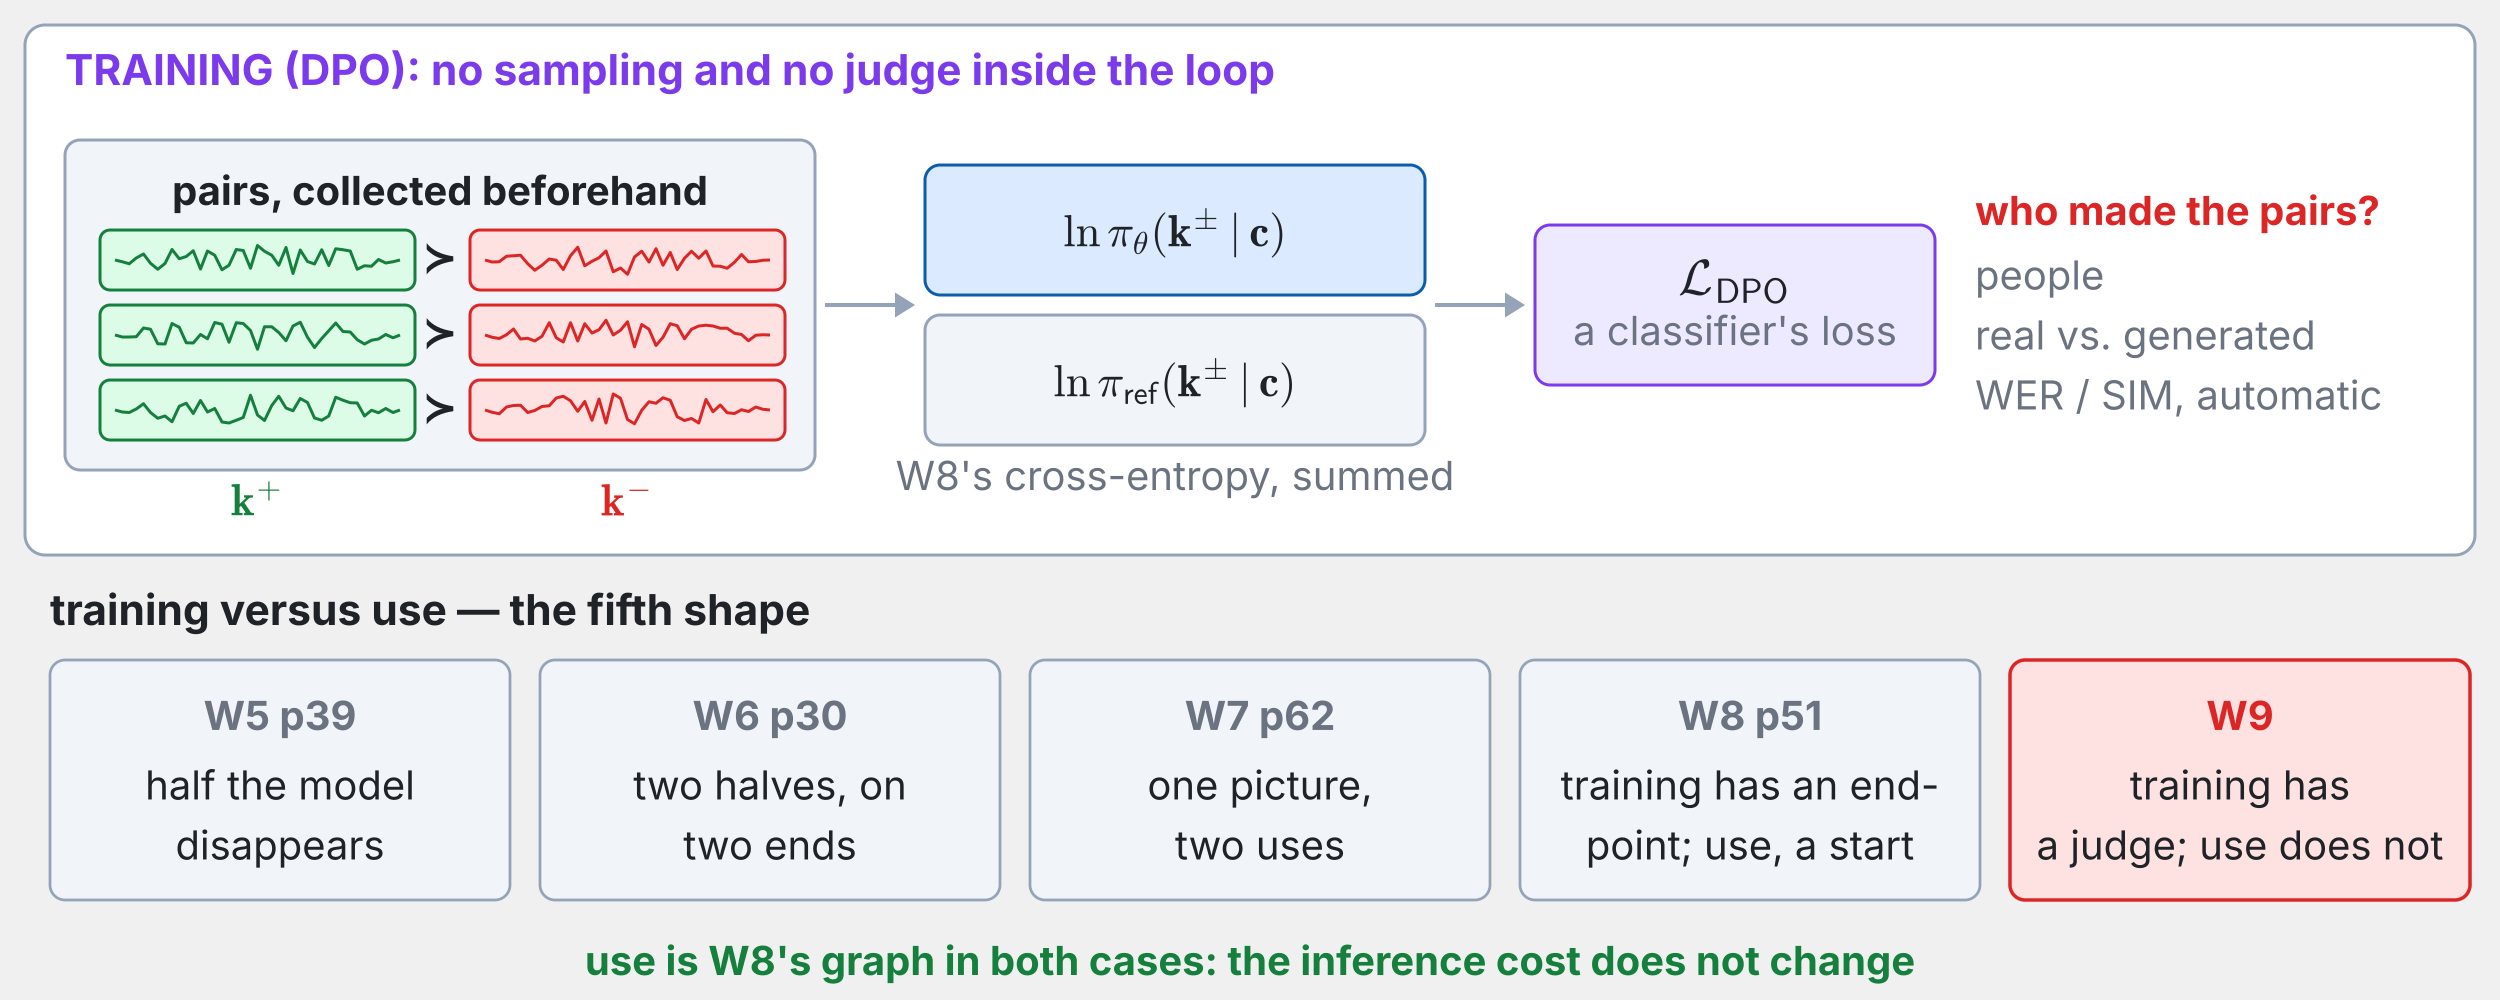
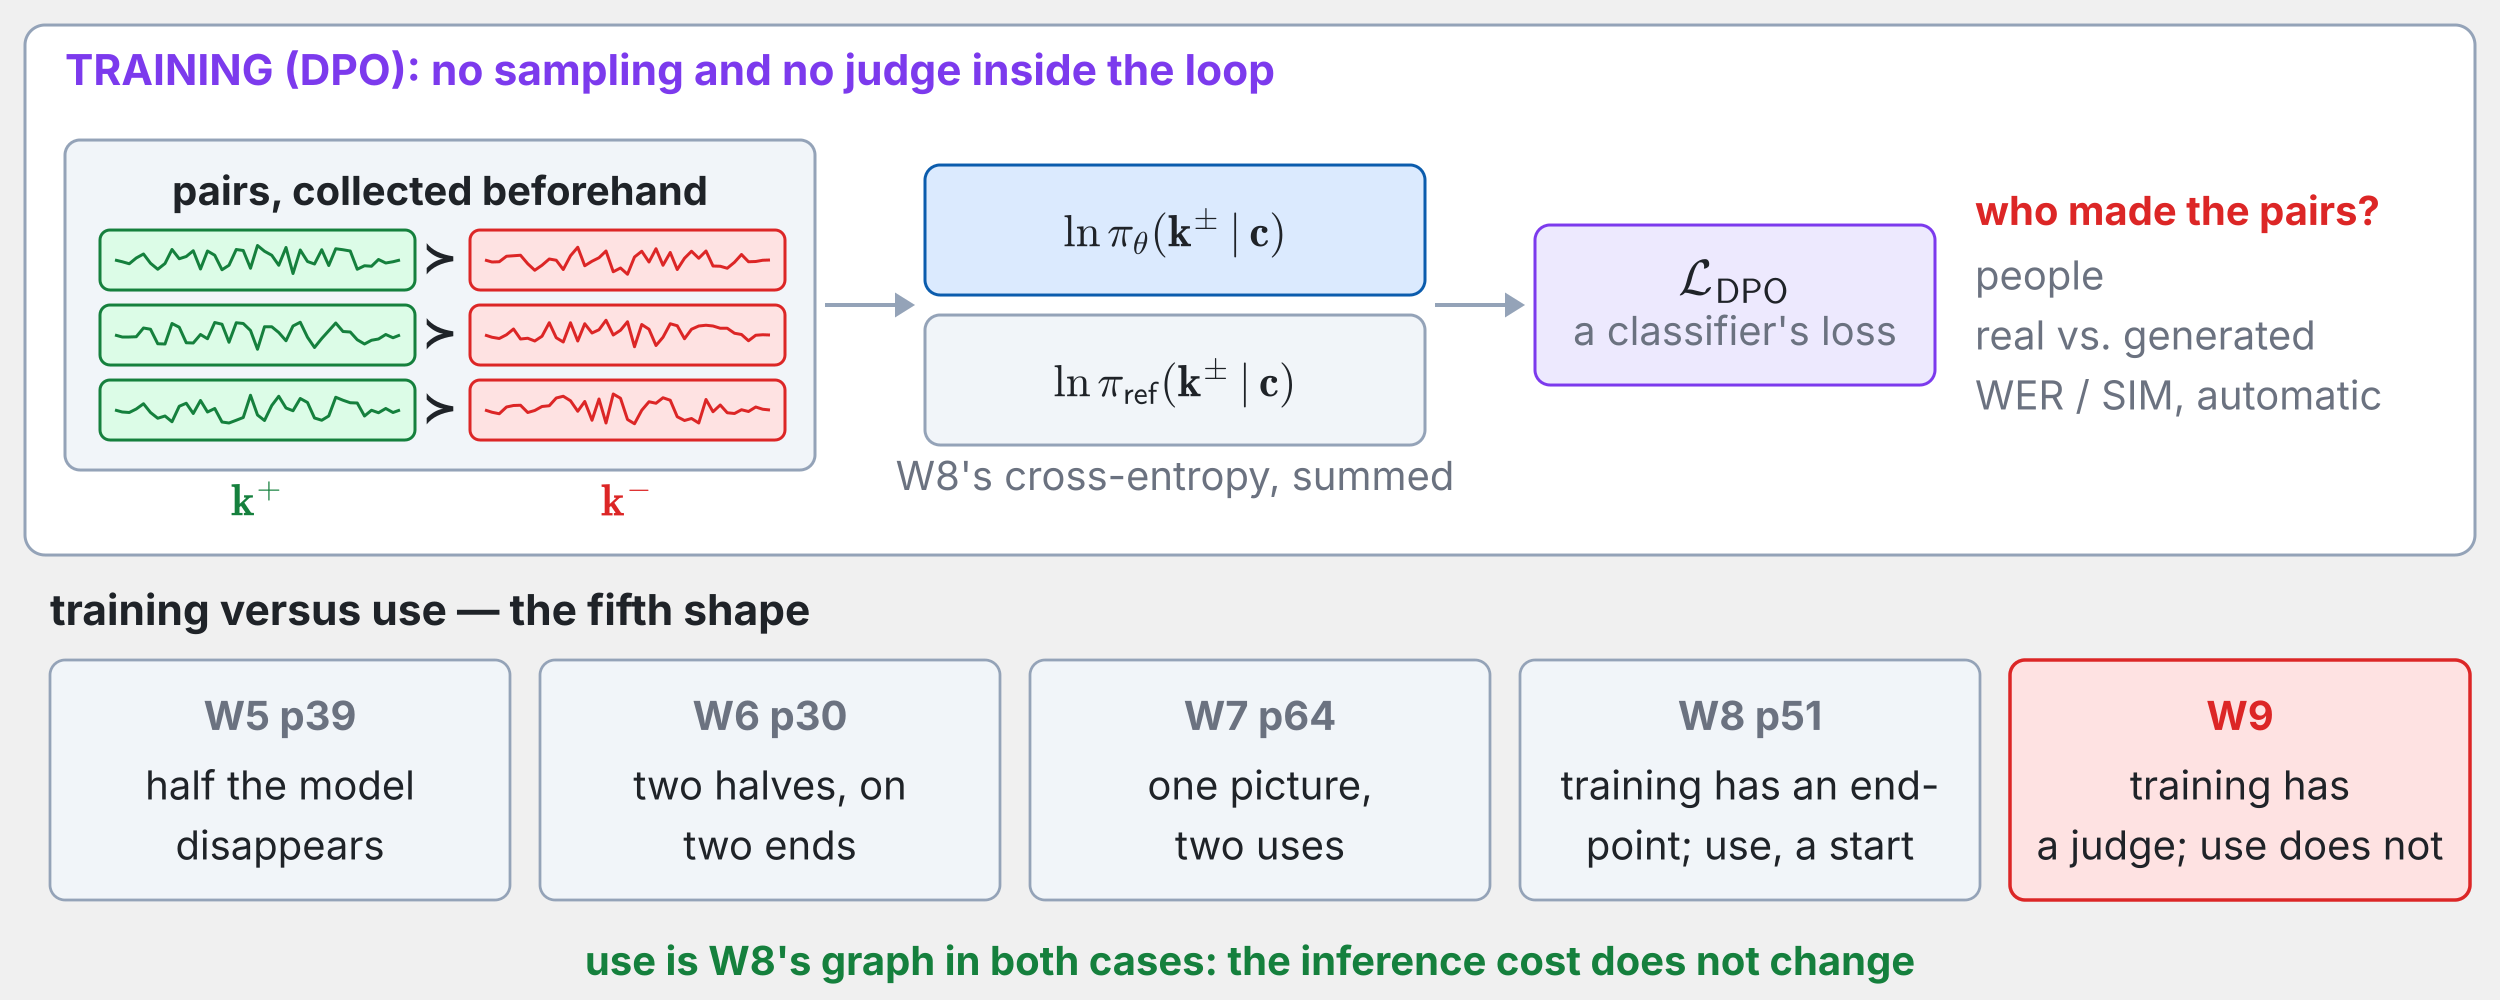
<svg xmlns="http://www.w3.org/2000/svg" xmlns:xlink="http://www.w3.org/1999/xlink" viewBox="0 0 1000 400" width="100%" role="img" font-family="system-ui,-apple-system,Segoe UI,sans-serif">
  <g class="fragment" data-fragment-index="0">
    <rect x="10.0" y="10.0" width="980.0" height="212.0" rx="8" fill="#ffffff" stroke="#94a3b8" stroke-width="1.2" />
    <text x="26.0" y="34.0" font-size="17" font-weight="700" fill="#7c3aed" text-anchor="start" dominant-baseline="auto">TRAINING (DPO): no sampling and no judge inside the loop</text>
    <rect x="26.0" y="56.0" width="300.0" height="132.0" rx="6" fill="#f1f5f9" stroke="#94a3b8" stroke-width="1.2" />
    <text x="176.0" y="76.0" font-size="16" font-weight="700" fill="#1f2328" text-anchor="middle" dominant-baseline="middle">pairs, collected beforehand</text>
    <rect x="40.0" y="92.0" width="126.0" height="24.0" rx="4" fill="#dcfce7" stroke="#15803d" stroke-width="1.2" />
    <polyline points="46.0,104.0 48.9,104.7 51.7,105.5 54.5,103.2 57.4,101.6 60.2,105.3 63.1,107.7 66.0,105.4 68.8,99.8 71.7,103.5 74.5,102.6 77.3,100.3 80.2,107.6 83.0,100.4 85.9,102.1 88.8,107.9 91.6,106.1 94.5,99.8 97.3,100.2 100.2,107.3 103.0,98.2 105.8,100.5 108.7,102.1 111.5,106.1 114.4,99.0 117.2,109.4 120.1,100.0 123.0,104.6 125.8,105.6 128.7,99.9 131.5,106.2 134.3,99.5 137.2,99.9 140.1,100.4 142.9,107.7 145.8,106.3 148.6,106.5 151.4,103.8 154.3,105.2 157.2,104.7 160.0,104.0" fill="none" stroke="#15803d" stroke-width="1.2" />
    <text x="176.0" y="104.0" font-size="17" font-weight="700" fill="#1f2328" text-anchor="middle" dominant-baseline="middle">≻</text>
    <rect x="188.0" y="92.0" width="126.0" height="24.0" rx="4" fill="#fee2e2" stroke="#dc2626" stroke-width="1.2" />
    <polyline points="194.0,104.0 196.8,104.8 199.7,104.7 202.6,102.5 205.4,102.3 208.2,102.1 211.1,105.5 213.9,108.1 216.8,106.1 219.7,103.6 222.5,104.1 225.3,107.8 228.2,102.3 231.1,98.9 233.9,106.3 236.8,104.5 239.6,103.1 242.4,100.4 245.3,108.7 248.2,107.2 251.0,109.7 253.8,102.8 256.7,100.5 259.6,104.8 262.4,99.5 265.2,106.1 268.1,101.0 270.9,107.8 273.8,103.3 276.6,100.5 279.5,103.3 282.4,100.4 285.2,106.4 288.1,106.5 290.9,107.3 293.8,104.9 296.6,101.8 299.4,104.7 302.3,104.6 305.1,104.1 308.0,104.0" fill="none" stroke="#dc2626" stroke-width="1.2" />
    <rect x="40.0" y="122.0" width="126.0" height="24.0" rx="4" fill="#dcfce7" stroke="#15803d" stroke-width="1.2" />
    <polyline points="46.0,134.0 48.9,134.8 51.7,134.8 54.5,134.7 57.4,131.2 60.2,131.7 63.1,137.5 66.0,137.6 68.8,129.4 71.7,130.9 74.5,137.1 77.3,137.2 80.2,133.8 83.0,135.5 85.9,129.0 88.8,129.7 91.6,136.9 94.5,129.1 97.3,129.4 100.2,132.2 103.0,139.7 105.8,130.7 108.7,130.7 111.5,133.0 114.4,136.3 117.2,130.4 120.1,128.9 123.0,134.9 125.8,139.0 128.7,135.4 131.5,132.3 134.3,129.2 137.2,132.6 140.1,132.8 142.9,135.9 145.8,137.6 148.6,136.1 151.4,135.6 154.3,133.8 157.2,135.1 160.0,134.0" fill="none" stroke="#15803d" stroke-width="1.2" />
    <text x="176.0" y="134.0" font-size="17" font-weight="700" fill="#1f2328" text-anchor="middle" dominant-baseline="middle">≻</text>
    <rect x="188.0" y="122.0" width="126.0" height="24.0" rx="4" fill="#fee2e2" stroke="#dc2626" stroke-width="1.2" />
    <polyline points="194.0,134.0 196.8,134.9 199.7,135.4 202.6,133.9 205.4,131.6 208.2,135.6 211.1,135.3 213.9,136.4 216.8,134.5 219.7,129.1 222.5,135.1 225.3,136.8 228.2,129.1 231.1,136.4 233.9,129.5 236.8,133.2 239.6,131.9 242.4,128.1 245.3,134.0 248.2,132.1 251.0,128.7 253.8,138.7 256.7,129.8 259.6,131.7 262.4,138.2 265.2,134.9 268.1,129.5 270.9,130.3 273.8,135.5 276.6,131.7 279.5,130.4 282.4,130.1 285.2,130.4 288.1,131.3 290.9,131.3 293.8,133.3 296.6,133.8 299.4,136.3 302.3,134.1 305.1,133.9 308.0,134.0" fill="none" stroke="#dc2626" stroke-width="1.2" />
    <rect x="40.0" y="152.0" width="126.0" height="24.0" rx="4" fill="#dcfce7" stroke="#15803d" stroke-width="1.2" />
    <polyline points="46.0,164.0 48.9,164.8 51.7,165.0 54.5,163.6 57.4,161.5 60.2,165.0 63.1,167.3 66.0,166.4 68.8,168.7 71.7,162.5 74.5,161.3 77.3,165.4 80.2,160.2 83.0,164.8 85.9,163.4 88.8,168.8 91.6,169.2 94.5,168.1 97.3,167.0 100.2,158.1 103.0,166.0 105.8,168.2 108.7,162.2 111.5,158.5 114.4,163.2 117.2,164.3 120.1,159.4 123.0,161.0 125.8,167.2 128.7,168.1 131.5,166.4 134.3,158.9 137.2,160.1 140.1,161.1 142.9,161.2 145.8,166.4 148.6,164.1 151.4,165.1 154.3,163.4 157.2,165.0 160.0,164.0" fill="none" stroke="#15803d" stroke-width="1.2" />
    <text x="176.0" y="164.0" font-size="17" font-weight="700" fill="#1f2328" text-anchor="middle" dominant-baseline="middle">≻</text>
    <rect x="188.0" y="152.0" width="126.0" height="24.0" rx="4" fill="#fee2e2" stroke="#dc2626" stroke-width="1.2" />
    <polyline points="194.0,164.0 196.8,164.9 199.7,165.5 202.6,162.8 205.4,162.2 208.2,162.1 211.1,165.0 213.9,164.2 216.8,162.6 219.7,162.3 222.5,159.2 225.3,158.5 228.2,160.3 231.1,164.5 233.9,160.6 236.8,168.1 239.6,159.6 242.4,169.2 245.3,157.6 248.2,159.3 251.0,167.8 253.8,169.5 256.7,164.1 259.6,160.7 262.4,161.3 265.2,159.1 268.1,160.1 270.9,166.7 273.8,168.2 276.6,167.4 279.5,169.2 282.4,159.8 285.2,164.7 288.1,162.0 290.9,165.1 293.8,165.4 296.6,163.9 299.4,164.6 302.3,162.8 305.1,163.7 308.0,164.0" fill="none" stroke="#dc2626" stroke-width="1.2" />
    <svg x="92.38" y="192.579" width="21.24" height="17.421" viewBox="0 0 21.24 17.421">
      <defs>
        <style type="text/css">*{stroke-linejoin: round; stroke-linecap: butt}</style>
      </defs>
      <g id="w9t41-figure_1">
        <g id="w9t41-patch_1">
          <path d="M 0 17.421  L 21.24 17.421  L 21.24 0  L 0 0  L 0 17.421  z " style="fill: none" />
        </g>
        <g id="w9t41-text_1">
          <g style="fill: #15803d" transform="translate(0 13.67719) scale(0.18 -0.18)">
            <defs>
              <path id="w9t41-Cmb10-6b" d="M 91 0  L 91 325  L 531 325  L 531 3884  Q 531 4003 406 4033  Q 281 4063 91 4063  L 91 4391  L 1247 4441  L 1247 1619  L 2150 2463  Q 2150 2491 2040 2503  Q 1931 2516 1863 2516  L 1863 2841  L 3122 2841  L 3122 2516  Q 2688 2516 2625 2456  L 1906 1784  L 2847 384  Q 2913 325 3272 325  L 3272 0  L 1838 0  L 1838 325  Q 2075 325 2075 378  L 1428 1338  L 1216 1141  L 1216 325  L 1650 325  L 1650 0  L 91 0  z " transform="scale(0.015625)" />
              <path id="w9t41-Cmr10-2b" d="M 481 1472  Q 428 1472 393 1512  Q 359 1553 359 1600  Q 359 1647 393 1687  Q 428 1728 481 1728  L 2363 1728  L 2363 3616  Q 2363 3666 2400 3698  Q 2438 3731 2491 3731  Q 2538 3731 2578 3698  Q 2619 3666 2619 3616  L 2619 1728  L 4500 1728  Q 4547 1728 4581 1687  Q 4616 1647 4616 1600  Q 4616 1553 4581 1512  Q 4547 1472 4500 1472  L 2619 1472  L 2619 -416  Q 2619 -466 2578 -498  Q 2538 -531 2491 -531  Q 2438 -531 2400 -498  Q 2363 -466 2363 -416  L 2363 1472  L 481 1472  z " transform="scale(0.015625)" />
            </defs>
            <use xlink:href="#w9t41-Cmb10-6b" transform="translate(0 0.928125)" />
            <use xlink:href="#w9t41-Cmr10-2b" transform="translate(57.14969 39.19219) scale(0.7)" />
          </g>
        </g>
      </g>
    </svg>
    <svg x="240.38" y="192.579" width="21.24" height="17.421" viewBox="0 0 21.24 17.421">
      <defs>
        <style type="text/css">*{stroke-linejoin: round; stroke-linecap: butt}</style>
      </defs>
      <g id="w9t42-figure_1">
        <g id="w9t42-patch_1">
          <path d="M 0 17.421  L 21.24 17.421  L 21.24 0  L 0 0  L 0 17.421  z " style="fill: none" />
        </g>
        <g id="w9t42-text_1">
          <g style="fill: #dc2626" transform="translate(0 13.67719) scale(0.18 -0.18)">
            <defs>
              <path id="w9t42-Cmb10-6b" d="M 91 0  L 91 325  L 531 325  L 531 3884  Q 531 4003 406 4033  Q 281 4063 91 4063  L 91 4391  L 1247 4441  L 1247 1619  L 2150 2463  Q 2150 2491 2040 2503  Q 1931 2516 1863 2516  L 1863 2841  L 3122 2841  L 3122 2516  Q 2688 2516 2625 2456  L 1906 1784  L 2847 384  Q 2913 325 3272 325  L 3272 0  L 1838 0  L 1838 325  Q 2075 325 2075 378  L 1428 1338  L 1216 1141  L 1216 325  L 1650 325  L 1650 0  L 91 0  z " transform="scale(0.015625)" />
              <path id="w9t42-Cmsy10-a1" d="M 653 1472  Q 600 1472 565 1512  Q 531 1553 531 1600  Q 531 1647 565 1687  Q 600 1728 653 1728  L 4325 1728  Q 4375 1728 4408 1687  Q 4441 1647 4441 1600  Q 4441 1553 4408 1512  Q 4375 1472 4325 1472  L 653 1472  z " transform="scale(0.015625)" />
            </defs>
            <use xlink:href="#w9t42-Cmb10-6b" transform="translate(0 0.609375)" />
            <use xlink:href="#w9t42-Cmsy10-a1" transform="translate(57.14969 38.87344) scale(0.7)" />
          </g>
        </g>
      </g>
    </svg>
    <line x1="330.0" y1="122.0" x2="358.0" y2="122.0" stroke="#94a3b8" stroke-width="1.6" />
    <polygon points="366.0,122.0 358.0,127.0 358.0,117.0" fill="#94a3b8" />
    <rect x="370.0" y="66.0" width="200.0" height="52.0" rx="6" fill="#dbeafe" stroke="#0b5cad" stroke-width="1.2" />
    <svg x="425.27" y="83.2" width="89.46" height="19.8" viewBox="0 0 89.46 19.8">
      <defs>
        <style type="text/css">*{stroke-linejoin: round; stroke-linecap: butt}</style>
      </defs>
      <g id="w9t43-figure_1">
        <g id="w9t43-patch_1">
          <path d="M 0 19.8  L 89.46 19.8  L 89.46 0  L 0 0  L 0 19.8  z " style="fill: none" />
        </g>
        <g id="w9t43-text_1">
          <g style="fill: #1f2328" transform="translate(0 15.3) scale(0.18 -0.18)">
            <defs>
              <path id="w9t43-Cmr10-6c" d="M 197 0  L 197 225  Q 416 225 556 259  Q 697 294 697 428  L 697 3788  Q 697 3959 645 4036  Q 594 4113 497 4130  Q 400 4147 197 4147  L 197 4372  L 1147 4441  L 1147 428  Q 1147 294 1287 259  Q 1428 225 1644 225  L 1644 0  L 197 0  z " transform="scale(0.015625)" />
              <path id="w9t43-Cmr10-6e" d="M 191 0  L 191 225  Q 409 225 550 259  Q 691 294 691 428  L 691 2175  Q 691 2347 639 2423  Q 588 2500 491 2517  Q 394 2534 191 2534  L 191 2759  L 1119 2828  L 1119 2203  Q 1247 2478 1498 2653  Q 1750 2828 2047 2828  Q 2491 2828 2714 2615  Q 2938 2403 2938 1966  L 2938 428  Q 2938 294 3078 259  Q 3219 225 3438 225  L 3438 0  L 1972 0  L 1972 225  Q 2191 225 2331 259  Q 2472 294 2472 428  L 2472 1947  Q 2472 2259 2381 2461  Q 2291 2663 2009 2663  Q 1638 2663 1398 2366  Q 1159 2069 1159 1691  L 1159 428  Q 1159 294 1300 259  Q 1441 225 1656 225  L 1656 0  L 191 0  z " transform="scale(0.015625)" />
              <path id="w9t43-Cmmi10-bc" d="M 647 109  Q 647 144 672 213  Q 850 584 1004 942  Q 1159 1300 1282 1639  Q 1406 1978 1509 2363  L 1100 2363  Q 866 2363 662 2216  Q 459 2069 325 1844  Q 313 1819 288 1819  L 213 1819  Q 153 1819 153 1881  Q 153 1894 166 1919  Q 375 2275 614 2517  Q 853 2759 1153 2759  L 3475 2759  Q 3541 2759 3587 2715  Q 3634 2672 3634 2597  Q 3634 2503 3567 2433  Q 3500 2363 3406 2363  L 2591 2363  Q 2488 1859 2478 1381  Q 2478 766 2694 269  Q 2713 231 2713 191  Q 2713 122 2672 62  Q 2631 3 2567 -34  Q 2503 -72 2431 -72  Q 2263 -72 2200 203  Q 2138 478 2138 738  Q 2138 1103 2200 1442  Q 2263 1781 2400 2363  L 1703 2363  Q 1197 313 1094 103  Q 1003 -72 844 -72  Q 766 -72 706 -20  Q 647 31 647 109  z " transform="scale(0.015625)" />
              <path id="w9t43-Cmmi10-b5" d="M 1031 -72  Q 741 -72 566 140  Q 391 353 323 653  Q 256 953 256 1247  L 256 1253  Q 256 1572 317 1915  Q 378 2259 493 2601  Q 609 2944 744 3213  Q 838 3400 986 3631  Q 1134 3863 1317 4064  Q 1500 4266 1711 4389  Q 1922 4513 2138 4513  L 2144 4513  Q 2375 4513 2529 4384  Q 2684 4256 2770 4056  Q 2856 3856 2890 3628  Q 2925 3400 2925 3194  Q 2925 2709 2794 2204  Q 2663 1700 2431 1228  Q 2344 1050 2189 809  Q 2034 569 1861 378  Q 1688 188 1472 58  Q 1256 -72 1038 -72  L 1031 -72  z M 1044 97  Q 1256 97 1451 323  Q 1647 550 1794 873  Q 1941 1197 2052 1536  Q 2163 1875 2216 2113  L 909 2113  Q 809 1709 753 1417  Q 697 1125 697 844  Q 697 97 1044 97  z M 959 2338  L 2272 2338  Q 2341 2619 2381 2808  Q 2422 2997 2450 3206  Q 2478 3416 2478 3597  Q 2478 4347 2138 4347  Q 1731 4347 1436 3692  Q 1141 3038 959 2338  z " transform="scale(0.015625)" />
              <path id="w9t43-Cmr10-28" d="M 1984 -1588  Q 1628 -1306 1370 -942  Q 1113 -578 948 -165  Q 784 247 703 697  Q 622 1147 622 1600  Q 622 2059 703 2509  Q 784 2959 951 3375  Q 1119 3791 1378 4153  Q 1638 4516 1984 4788  Q 1984 4800 2016 4800  L 2075 4800  Q 2094 4800 2109 4783  Q 2125 4766 2125 4744  Q 2125 4716 2113 4703  Q 1800 4397 1592 4047  Q 1384 3697 1257 3301  Q 1131 2906 1075 2482  Q 1019 2059 1019 1600  Q 1019 -434 2106 -1491  Q 2125 -1509 2125 -1544  Q 2125 -1559 2108 -1579  Q 2091 -1600 2075 -1600  L 2016 -1600  Q 1984 -1600 1984 -1588  z " transform="scale(0.015625)" />
              <path id="w9t43-Cmb10-6b" d="M 91 0  L 91 325  L 531 325  L 531 3884  Q 531 4003 406 4033  Q 281 4063 91 4063  L 91 4391  L 1247 4441  L 1247 1619  L 2150 2463  Q 2150 2491 2040 2503  Q 1931 2516 1863 2516  L 1863 2841  L 3122 2841  L 3122 2516  Q 2688 2516 2625 2456  L 1906 1784  L 2847 384  Q 2913 325 3272 325  L 3272 0  L 1838 0  L 1838 325  Q 2075 325 2075 378  L 1428 1338  L 1216 1141  L 1216 325  L 1650 325  L 1650 0  L 91 0  z " transform="scale(0.015625)" />
              <path id="w9t43-Cmsy10-a7" d="M 481 0  Q 428 0 393 37  Q 359 75 359 128  Q 359 175 393 215  Q 428 256 481 256  L 2363 256  L 2363 2003  L 481 2003  Q 428 2003 393 2043  Q 359 2084 359 2131  Q 359 2178 393 2218  Q 428 2259 481 2259  L 2363 2259  L 2363 4147  Q 2363 4197 2400 4230  Q 2438 4263 2491 4263  Q 2534 4263 2576 4230  Q 2619 4197 2619 4147  L 2619 2259  L 4500 2259  Q 4547 2259 4581 2218  Q 4616 2178 4616 2131  Q 4616 2084 4581 2043  Q 4547 2003 4500 2003  L 2619 2003  L 2619 256  L 4500 256  Q 4547 256 4581 215  Q 4616 175 4616 128  Q 4616 75 4581 37  Q 4547 0 4500 0  L 481 0  z " transform="scale(0.015625)" />
              <path id="w9t43-Cmsy10-6a" d="M 763 -1484  L 763 4684  Q 763 4734 800 4767  Q 838 4800 891 4800  Q 938 4800 978 4767  Q 1019 4734 1019 4684  L 1019 -1484  Q 1019 -1534 978 -1567  Q 938 -1600 891 -1600  Q 838 -1600 800 -1567  Q 763 -1534 763 -1484  z " transform="scale(0.015625)" />
              <path id="w9t43-Cmb10-63" d="M 1594 -38  Q 1172 -38 858 150  Q 544 338 378 667  Q 213 997 213 1422  Q 213 1738 308 2008  Q 403 2278 579 2478  Q 756 2678 1017 2789  Q 1278 2900 1594 2900  Q 1969 2900 2276 2762  Q 2584 2625 2584 2297  Q 2584 2119 2468 2000  Q 2353 1881 2175 1881  Q 1997 1881 1878 2003  Q 1759 2125 1759 2297  Q 1759 2491 1881 2591  Q 1766 2619 1600 2619  Q 1406 2619 1293 2497  Q 1181 2375 1132 2194  Q 1084 2013 1070 1830  Q 1056 1647 1056 1428  Q 1056 1134 1098 876  Q 1141 619 1287 431  Q 1434 244 1716 244  Q 1950 244 2112 398  Q 2275 553 2338 788  Q 2363 828 2413 838  L 2578 838  Q 2656 816 2656 750  Q 2656 744 2650 716  Q 2553 363 2261 162  Q 1969 -38 1594 -38  z " transform="scale(0.015625)" />
              <path id="w9t43-Cmr10-29" d="M 416 -1600  Q 359 -1600 359 -1544  Q 359 -1516 372 -1503  Q 1466 -434 1466 1600  Q 1466 3634 384 4691  Q 359 4706 359 4744  Q 359 4766 376 4783  Q 394 4800 416 4800  L 475 4800  Q 494 4800 506 4788  Q 966 4425 1272 3906  Q 1578 3388 1720 2800  Q 1863 2213 1863 1600  Q 1863 1147 1786 708  Q 1709 269 1542 -157  Q 1375 -584 1119 -945  Q 863 -1306 506 -1588  Q 494 -1600 475 -1600  L 416 -1600  z " transform="scale(0.015625)" />
            </defs>
            <use xlink:href="#w9t43-Cmr10-6c" transform="translate(0 0.109375)" />
            <use xlink:href="#w9t43-Cmr10-6e" transform="translate(27.68555 0.109375)" />
            <use xlink:href="#w9t43-Cmmi10-bc" transform="translate(97.83558 0.109375)" />
            <use xlink:href="#w9t43-Cmmi10-b5" transform="translate(154.818 -16.89688) scale(0.7)" />
            <use xlink:href="#w9t43-Cmr10-28" transform="translate(194.042 0.109375)" />
            <use xlink:href="#w9t43-Cmb10-6b" transform="translate(232.8604 0.109375)" />
            <use xlink:href="#w9t43-Cmsy10-a7" transform="translate(290.0101 38.37344) scale(0.7)" />
            <use xlink:href="#w9t43-Cmsy10-6a" transform="translate(368.3259 0.109375)" />
            <use xlink:href="#w9t43-Cmb10-63" transform="translate(413.57 0.109375)" />
            <use xlink:href="#w9t43-Cmr10-29" transform="translate(457.9548 0.109375)" />
          </g>
        </g>
      </g>
    </svg>
    <rect x="370.0" y="126.0" width="200.0" height="52.0" rx="6" fill="#f1f5f9" stroke="#94a3b8" stroke-width="1.2" />
    <svg x="421.31" y="143.2" width="97.38" height="19.8" viewBox="0 0 97.38 19.8">
      <defs>
        <style type="text/css">*{stroke-linejoin: round; stroke-linecap: butt}</style>
      </defs>
      <g id="w9t44-figure_1">
        <g id="w9t44-patch_1">
          <path d="M 0 19.8  L 97.38 19.8  L 97.38 0  L 0 0  L 0 19.8  z " style="fill: none" />
        </g>
        <g id="w9t44-text_1">
          <g style="fill: #1f2328" transform="translate(0 15.3) scale(0.18 -0.18)">
            <defs>
              <path id="w9t44-Cmr10-6c" d="M 197 0  L 197 225  Q 416 225 556 259  Q 697 294 697 428  L 697 3788  Q 697 3959 645 4036  Q 594 4113 497 4130  Q 400 4147 197 4147  L 197 4372  L 1147 4441  L 1147 428  Q 1147 294 1287 259  Q 1428 225 1644 225  L 1644 0  L 197 0  z " transform="scale(0.015625)" />
              <path id="w9t44-Cmr10-6e" d="M 191 0  L 191 225  Q 409 225 550 259  Q 691 294 691 428  L 691 2175  Q 691 2347 639 2423  Q 588 2500 491 2517  Q 394 2534 191 2534  L 191 2759  L 1119 2828  L 1119 2203  Q 1247 2478 1498 2653  Q 1750 2828 2047 2828  Q 2491 2828 2714 2615  Q 2938 2403 2938 1966  L 2938 428  Q 2938 294 3078 259  Q 3219 225 3438 225  L 3438 0  L 1972 0  L 1972 225  Q 2191 225 2331 259  Q 2472 294 2472 428  L 2472 1947  Q 2472 2259 2381 2461  Q 2291 2663 2009 2663  Q 1638 2663 1398 2366  Q 1159 2069 1159 1691  L 1159 428  Q 1159 294 1300 259  Q 1441 225 1656 225  L 1656 0  L 191 0  z " transform="scale(0.015625)" />
              <path id="w9t44-Cmmi10-bc" d="M 647 109  Q 647 144 672 213  Q 850 584 1004 942  Q 1159 1300 1282 1639  Q 1406 1978 1509 2363  L 1100 2363  Q 866 2363 662 2216  Q 459 2069 325 1844  Q 313 1819 288 1819  L 213 1819  Q 153 1819 153 1881  Q 153 1894 166 1919  Q 375 2275 614 2517  Q 853 2759 1153 2759  L 3475 2759  Q 3541 2759 3587 2715  Q 3634 2672 3634 2597  Q 3634 2503 3567 2433  Q 3500 2363 3406 2363  L 2591 2363  Q 2488 1859 2478 1381  Q 2478 766 2694 269  Q 2713 231 2713 191  Q 2713 122 2672 62  Q 2631 3 2567 -34  Q 2503 -72 2431 -72  Q 2263 -72 2200 203  Q 2138 478 2138 738  Q 2138 1103 2200 1442  Q 2263 1781 2400 2363  L 1703 2363  Q 1197 313 1094 103  Q 1003 -72 844 -72  Q 766 -72 706 -20  Q 647 31 647 109  z " transform="scale(0.015625)" />
              <path id="w9t44-Cmss10-72" d="M 513 0  L 513 2881  L 984 2881  L 984 2328  Q 1109 2503 1287 2637  Q 1466 2772 1670 2842  Q 1875 2913 2094 2913  L 2094 2456  Q 1809 2456 1561 2315  Q 1313 2175 1166 1933  Q 1019 1691 1019 1403  L 1019 0  L 513 0  z " transform="scale(0.015625)" />
              <path id="w9t44-Cmss10-65" d="M 1594 -72  Q 1300 -72 1044 51  Q 788 175 602 390  Q 416 606 314 882  Q 213 1159 213 1441  Q 213 1806 373 2159  Q 534 2513 831 2731  Q 1128 2950 1503 2950  Q 2116 2950 2386 2500  Q 2656 2050 2656 1403  L 684 1403  Q 684 1150 801 904  Q 919 659 1130 503  Q 1341 347 1594 347  Q 2150 347 2584 691  L 2625 256  Q 2491 122 2162 25  Q 1834 -72 1594 -72  z M 722 1778  L 2259 1778  Q 2209 2103 2015 2318  Q 1822 2534 1503 2534  Q 1316 2534 1150 2426  Q 984 2319 876 2145  Q 769 1972 722 1778  z " transform="scale(0.015625)" />
              <path id="w9t44-Cmss10-66" d="M 634 0  L 634 2444  L 172 2444  L 172 2841  L 634 2841  L 634 3438  Q 634 3722 775 3969  Q 916 4216 1159 4364  Q 1403 4513 1684 4513  Q 1784 4513 1990 4491  Q 2197 4469 2222 4441  L 2222 3988  Q 2097 4044 1967 4070  Q 1838 4097 1684 4097  Q 1475 4097 1297 3976  Q 1119 3856 1119 3653  L 1119 2841  L 1831 2841  L 1831 2444  L 1141 2444  L 1141 0  L 634 0  z " transform="scale(0.015625)" />
              <path id="w9t44-Cmr10-28" d="M 1984 -1588  Q 1628 -1306 1370 -942  Q 1113 -578 948 -165  Q 784 247 703 697  Q 622 1147 622 1600  Q 622 2059 703 2509  Q 784 2959 951 3375  Q 1119 3791 1378 4153  Q 1638 4516 1984 4788  Q 1984 4800 2016 4800  L 2075 4800  Q 2094 4800 2109 4783  Q 2125 4766 2125 4744  Q 2125 4716 2113 4703  Q 1800 4397 1592 4047  Q 1384 3697 1257 3301  Q 1131 2906 1075 2482  Q 1019 2059 1019 1600  Q 1019 -434 2106 -1491  Q 2125 -1509 2125 -1544  Q 2125 -1559 2108 -1579  Q 2091 -1600 2075 -1600  L 2016 -1600  Q 1984 -1600 1984 -1588  z " transform="scale(0.015625)" />
              <path id="w9t44-Cmb10-6b" d="M 91 0  L 91 325  L 531 325  L 531 3884  Q 531 4003 406 4033  Q 281 4063 91 4063  L 91 4391  L 1247 4441  L 1247 1619  L 2150 2463  Q 2150 2491 2040 2503  Q 1931 2516 1863 2516  L 1863 2841  L 3122 2841  L 3122 2516  Q 2688 2516 2625 2456  L 1906 1784  L 2847 384  Q 2913 325 3272 325  L 3272 0  L 1838 0  L 1838 325  Q 2075 325 2075 378  L 1428 1338  L 1216 1141  L 1216 325  L 1650 325  L 1650 0  L 91 0  z " transform="scale(0.015625)" />
              <path id="w9t44-Cmsy10-a7" d="M 481 0  Q 428 0 393 37  Q 359 75 359 128  Q 359 175 393 215  Q 428 256 481 256  L 2363 256  L 2363 2003  L 481 2003  Q 428 2003 393 2043  Q 359 2084 359 2131  Q 359 2178 393 2218  Q 428 2259 481 2259  L 2363 2259  L 2363 4147  Q 2363 4197 2400 4230  Q 2438 4263 2491 4263  Q 2534 4263 2576 4230  Q 2619 4197 2619 4147  L 2619 2259  L 4500 2259  Q 4547 2259 4581 2218  Q 4616 2178 4616 2131  Q 4616 2084 4581 2043  Q 4547 2003 4500 2003  L 2619 2003  L 2619 256  L 4500 256  Q 4547 256 4581 215  Q 4616 175 4616 128  Q 4616 75 4581 37  Q 4547 0 4500 0  L 481 0  z " transform="scale(0.015625)" />
              <path id="w9t44-Cmsy10-6a" d="M 763 -1484  L 763 4684  Q 763 4734 800 4767  Q 838 4800 891 4800  Q 938 4800 978 4767  Q 1019 4734 1019 4684  L 1019 -1484  Q 1019 -1534 978 -1567  Q 938 -1600 891 -1600  Q 838 -1600 800 -1567  Q 763 -1534 763 -1484  z " transform="scale(0.015625)" />
              <path id="w9t44-Cmb10-63" d="M 1594 -38  Q 1172 -38 858 150  Q 544 338 378 667  Q 213 997 213 1422  Q 213 1738 308 2008  Q 403 2278 579 2478  Q 756 2678 1017 2789  Q 1278 2900 1594 2900  Q 1969 2900 2276 2762  Q 2584 2625 2584 2297  Q 2584 2119 2468 2000  Q 2353 1881 2175 1881  Q 1997 1881 1878 2003  Q 1759 2125 1759 2297  Q 1759 2491 1881 2591  Q 1766 2619 1600 2619  Q 1406 2619 1293 2497  Q 1181 2375 1132 2194  Q 1084 2013 1070 1830  Q 1056 1647 1056 1428  Q 1056 1134 1098 876  Q 1141 619 1287 431  Q 1434 244 1716 244  Q 1950 244 2112 398  Q 2275 553 2338 788  Q 2363 828 2413 838  L 2578 838  Q 2656 816 2656 750  Q 2656 744 2650 716  Q 2553 363 2261 162  Q 1969 -38 1594 -38  z " transform="scale(0.015625)" />
              <path id="w9t44-Cmr10-29" d="M 416 -1600  Q 359 -1600 359 -1544  Q 359 -1516 372 -1503  Q 1466 -434 1466 1600  Q 1466 3634 384 4691  Q 359 4706 359 4744  Q 359 4766 376 4783  Q 394 4800 416 4800  L 475 4800  Q 494 4800 506 4788  Q 966 4425 1272 3906  Q 1578 3388 1720 2800  Q 1863 2213 1863 1600  Q 1863 1147 1786 708  Q 1709 269 1542 -157  Q 1375 -584 1119 -945  Q 863 -1306 506 -1588  Q 494 -1600 475 -1600  L 416 -1600  z " transform="scale(0.015625)" />
            </defs>
            <use xlink:href="#w9t44-Cmr10-6c" transform="translate(0 0.109375)" />
            <use xlink:href="#w9t44-Cmr10-6e" transform="translate(27.68555 0.109375)" />
            <use xlink:href="#w9t44-Cmmi10-bc" transform="translate(97.83558 0.109375)" />
            <use xlink:href="#w9t44-Cmss10-72" transform="translate(154.818 -16.89688) scale(0.7)" />
            <use xlink:href="#w9t44-Cmss10-65" transform="translate(178.6754 -16.89688) scale(0.7)" />
            <use xlink:href="#w9t44-Cmss10-66" transform="translate(209.7448 -16.89688) scale(0.7)" />
            <use xlink:href="#w9t44-Cmr10-28" transform="translate(237.4844 0.109375)" />
            <use xlink:href="#w9t44-Cmb10-6b" transform="translate(276.3028 0.109375)" />
            <use xlink:href="#w9t44-Cmsy10-a7" transform="translate(333.4525 38.37344) scale(0.7)" />
            <use xlink:href="#w9t44-Cmsy10-6a" transform="translate(411.7683 0.109375)" />
            <use xlink:href="#w9t44-Cmb10-63" transform="translate(457.0124 0.109375)" />
            <use xlink:href="#w9t44-Cmr10-29" transform="translate(501.3972 0.109375)" />
          </g>
        </g>
      </g>
    </svg>
    <text x="470.0" y="196.0" font-size="16" font-weight="400" fill="#6b7280" text-anchor="middle" dominant-baseline="auto">W8's cross-entropy, summed</text>
    <line x1="574.0" y1="122.0" x2="602.0" y2="122.0" stroke="#94a3b8" stroke-width="1.6" />
    <polygon points="610.0,122.0 602.0,127.0 602.0,117.0" fill="#94a3b8" />
    <rect x="614.0" y="90.0" width="160.0" height="64.0" rx="6" fill="#ede9fe" stroke="#7c3aed" stroke-width="1.2" />
    <svg x="671.3" y="102.644" width="45.4" height="19.356" viewBox="0 0 45.4 19.356">
      <defs>
        <style type="text/css">*{stroke-linejoin: round; stroke-linecap: butt}</style>
      </defs>
      <g id="w9t45-figure_1">
        <g id="w9t45-patch_1">
          <path d="M 0 19.356  L 45.4 19.356  L 45.4 0  L 0 0  L 0 19.356  z " style="fill: none" />
        </g>
        <g id="w9t45-text_1">
          <g style="fill: #1f2328" transform="translate(0 15.19688) scale(0.2 -0.2)">
            <defs>
              <path id="w9t45-Cmsy10-4c" d="M 238 -141  Q 197 -141 197 -97  Q 197 -72 219 -38  Q 266 38 359 130  Q 453 222 494 275  Q 656 509 750 691  Q 913 1028 1031 1466  Q 1206 2163 1348 2597  Q 1491 3031 1722 3419  Q 1903 3719 2168 3967  Q 2434 4216 2757 4364  Q 3081 4513 3419 4513  L 3456 4513  Q 3622 4513 3734 4430  Q 3847 4347 3905 4208  Q 3963 4069 3963 3909  Q 3963 3666 3884 3572  Q 3663 3331 3359 3291  L 3322 3291  Q 3284 3291 3284 3334  Q 3284 3341 3300 3431  Q 3316 3522 3316 3584  Q 3316 3791 3212 3944  Q 3109 4097 2906 4097  Q 2669 4097 2669 4056  Q 2494 3934 2333 3651  Q 2172 3369 2051 3039  Q 1931 2709 1837 2376  Q 1744 2044 1672 1753  Q 1594 1438 1470 1148  Q 1347 859 1178 603  Q 1253 628 1363 628  L 1403 628  Q 1625 628 1847 583  Q 2069 538 2378 450  Q 2688 363 2894 320  Q 3100 278 3328 275  Q 3397 275 3440 337  Q 3484 400 3526 511  Q 3569 622 3597 659  Q 3694 766 3834 844  Q 3975 922 4116 941  L 4153 941  Q 4172 941 4184 928  Q 4197 916 4197 897  Q 4197 897 4191 878  Q 4128 628 3897 386  Q 3666 144 3370 1  Q 3075 -141 2828 -141  L 2791 -141  Q 2569 -141 2356 -100  Q 2144 -59 1834 28  Q 1525 116 1304 162  Q 1084 209 863 213  Q 578 -100 275 -141  L 238 -141  z " transform="scale(0.015625)" />
              <path id="w9t45-Cmss10-44" d="M 603 0  L 603 4441  L 2303 4441  Q 2738 4441 3102 4250  Q 3466 4059 3723 3736  Q 3981 3413 4118 3008  Q 4256 2603 4256 2181  Q 4256 1775 4114 1381  Q 3972 988 3711 675  Q 3450 363 3087 181  Q 2725 0 2303 0  L 603 0  z M 1178 384  L 2156 384  Q 2634 384 2979 637  Q 3325 891 3503 1306  Q 3681 1722 3681 2181  Q 3681 2531 3584 2868  Q 3488 3206 3297 3473  Q 3106 3741 2818 3898  Q 2531 4056 2156 4056  L 1178 4056  L 1178 384  z " transform="scale(0.015625)" />
              <path id="w9t45-Cmss10-50" d="M 603 0  L 603 4441  L 2222 4441  Q 2500 4441 2769 4348  Q 3038 4256 3253 4086  Q 3469 3916 3597 3675  Q 3725 3434 3725 3144  Q 3725 2759 3508 2457  Q 3291 2156 2942 1990  Q 2594 1825 2222 1825  L 1197 1825  L 1197 0  L 603 0  z M 1178 2222  L 2069 2222  Q 2363 2222 2616 2325  Q 2869 2428 3025 2637  Q 3181 2847 3181 3144  Q 3181 3434 3025 3643  Q 2869 3853 2614 3954  Q 2359 4056 2069 4056  L 1178 4056  L 1178 2222  z " transform="scale(0.015625)" />
              <path id="w9t45-Cmss10-4f" d="M 2356 -141  Q 1769 -141 1311 198  Q 853 538 606 1081  Q 359 1625 359 2203  Q 359 2634 493 3054  Q 628 3475 892 3825  Q 1156 4175 1531 4378  Q 1906 4581 2356 4581  Q 2806 4581 3178 4379  Q 3550 4178 3812 3828  Q 4075 3478 4211 3056  Q 4347 2634 4347 2203  Q 4347 1625 4100 1083  Q 3853 541 3397 200  Q 2941 -141 2356 -141  z M 2356 300  Q 2703 300 2972 487  Q 3241 675 3412 978  Q 3584 1281 3667 1628  Q 3750 1975 3750 2309  Q 3750 2738 3592 3164  Q 3434 3591 3117 3869  Q 2800 4147 2356 4147  Q 2019 4147 1750 3983  Q 1481 3819 1304 3544  Q 1128 3269 1040 2950  Q 953 2631 953 2309  Q 953 1981 1037 1628  Q 1122 1275 1297 973  Q 1472 672 1739 486  Q 2006 300 2356 300  z " transform="scale(0.015625)" />
            </defs>
            <use xlink:href="#w9t45-Cmsy10-4c" transform="translate(0 0.484375)" />
            <use xlink:href="#w9t45-Cmss10-44" transform="translate(73.36062 -16.52188) scale(0.7)" />
            <use xlink:href="#w9t45-Cmss10-50" transform="translate(123.9124 -16.52188) scale(0.7)" />
            <use xlink:href="#w9t45-Cmss10-4f" transform="translate(168.5852 -16.52188) scale(0.7)" />
          </g>
        </g>
      </g>
    </svg>
    <text x="694.0" y="138.0" font-size="16" font-weight="400" fill="#6b7280" text-anchor="middle" dominant-baseline="auto">a classifier's loss</text>
    <text x="790.0" y="84.0" font-size="16" font-weight="700" fill="#dc2626" text-anchor="start" dominant-baseline="middle">who made the pairs?</text>
    <text x="790.0" y="110.0" font-size="16" font-weight="400" fill="#6b7280" text-anchor="start" dominant-baseline="middle">people</text>
    <text x="790.0" y="134.0" font-size="16" font-weight="400" fill="#6b7280" text-anchor="start" dominant-baseline="middle">real vs. generated</text>
    <text x="790.0" y="158.0" font-size="16" font-weight="400" fill="#6b7280" text-anchor="start" dominant-baseline="middle">WER / SIM, automatic</text>
  </g>
  <g class="fragment" data-fragment-index="1">
    <text x="20.0" y="250.0" font-size="17" font-weight="700" fill="#1f2328" text-anchor="start" dominant-baseline="auto">training versus use — the fifth shape</text>
    <rect x="20.0" y="264.0" width="184.0" height="96.0" rx="6" fill="#f1f5f9" stroke="#94a3b8" stroke-width="1.1" />
    <text x="112.0" y="286.0" font-size="16" font-weight="700" fill="#6b7280" text-anchor="middle" dominant-baseline="middle">W5 p39</text>
    <text x="112.0" y="314.0" font-size="16" font-weight="400" fill="#1f2328" text-anchor="middle" dominant-baseline="middle">half the model</text>
    <text x="112.0" y="338.0" font-size="16" font-weight="400" fill="#1f2328" text-anchor="middle" dominant-baseline="middle">disappears</text>
    <rect x="216.0" y="264.0" width="184.0" height="96.0" rx="6" fill="#f1f5f9" stroke="#94a3b8" stroke-width="1.1" />
    <text x="308.0" y="286.0" font-size="16" font-weight="700" fill="#6b7280" text-anchor="middle" dominant-baseline="middle">W6 p30</text>
    <text x="308.0" y="314.0" font-size="16" font-weight="400" fill="#1f2328" text-anchor="middle" dominant-baseline="middle">two halves, on</text>
    <text x="308.0" y="338.0" font-size="16" font-weight="400" fill="#1f2328" text-anchor="middle" dominant-baseline="middle">two ends</text>
    <rect x="412.0" y="264.0" width="184.0" height="96.0" rx="6" fill="#f1f5f9" stroke="#94a3b8" stroke-width="1.1" />
-     <text x="504.0" y="286.0" font-size="16" font-weight="700" fill="#6b7280" text-anchor="middle" dominant-baseline="middle">W7 p62</text>
+     <text x="504.0" y="286.0" font-size="16" font-weight="700" fill="#6b7280" text-anchor="middle" dominant-baseline="middle">W7 p64</text>
    <text x="504.0" y="314.0" font-size="16" font-weight="400" fill="#1f2328" text-anchor="middle" dominant-baseline="middle">one picture,</text>
    <text x="504.0" y="338.0" font-size="16" font-weight="400" fill="#1f2328" text-anchor="middle" dominant-baseline="middle">two uses</text>
    <rect x="608.0" y="264.0" width="184.0" height="96.0" rx="6" fill="#f1f5f9" stroke="#94a3b8" stroke-width="1.1" />
    <text x="700.0" y="286.0" font-size="16" font-weight="700" fill="#6b7280" text-anchor="middle" dominant-baseline="middle">W8 p51</text>
    <text x="700.0" y="314.0" font-size="16" font-weight="400" fill="#1f2328" text-anchor="middle" dominant-baseline="middle">training has an end-</text>
    <text x="700.0" y="338.0" font-size="16" font-weight="400" fill="#1f2328" text-anchor="middle" dominant-baseline="middle">point; use, a start</text>
    <rect x="804.0" y="264.0" width="184.0" height="96.0" rx="6" fill="#fee2e2" stroke="#dc2626" stroke-width="1.4" />
    <text x="896.0" y="286.0" font-size="16" font-weight="700" fill="#dc2626" text-anchor="middle" dominant-baseline="middle">W9</text>
    <text x="896.0" y="314.0" font-size="16" font-weight="400" fill="#1f2328" text-anchor="middle" dominant-baseline="middle">training has</text>
    <text x="896.0" y="338.0" font-size="16" font-weight="400" fill="#1f2328" text-anchor="middle" dominant-baseline="middle">a judge; use does not</text>
    <text x="500.0" y="390.0" font-size="16" font-weight="700" fill="#15803d" text-anchor="middle" dominant-baseline="auto">use is W8's graph in both cases: the inference cost does not change</text>
  </g>
</svg>
